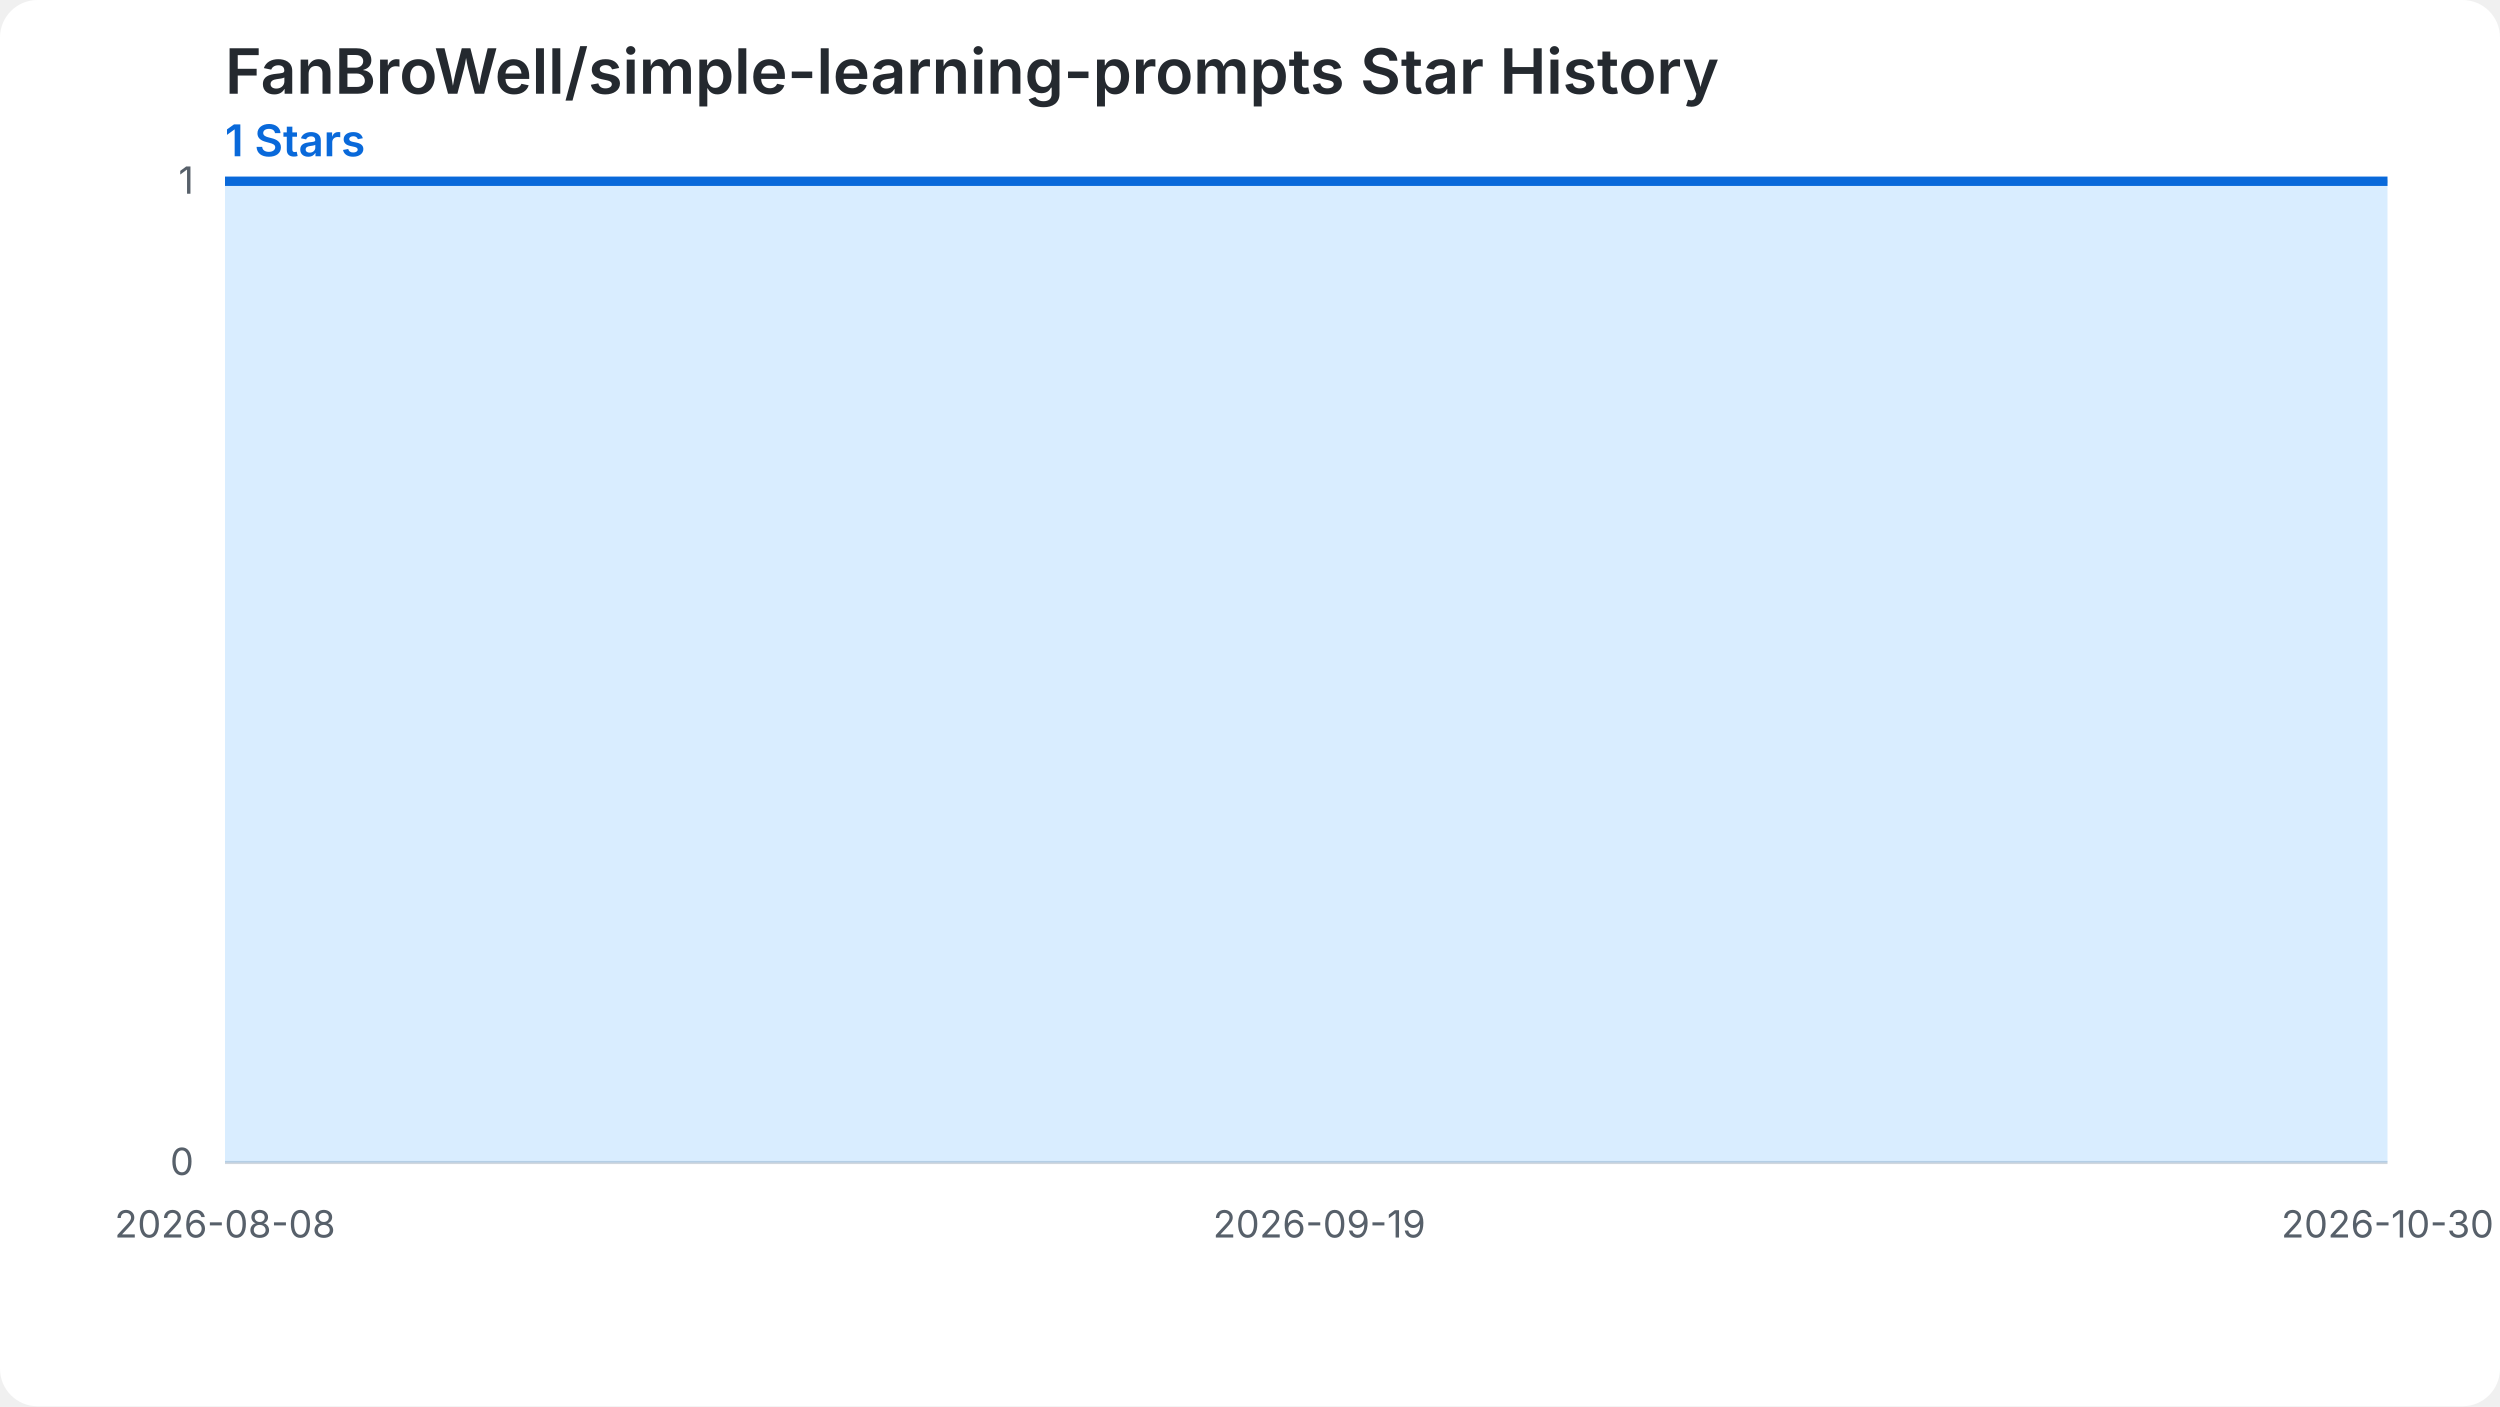
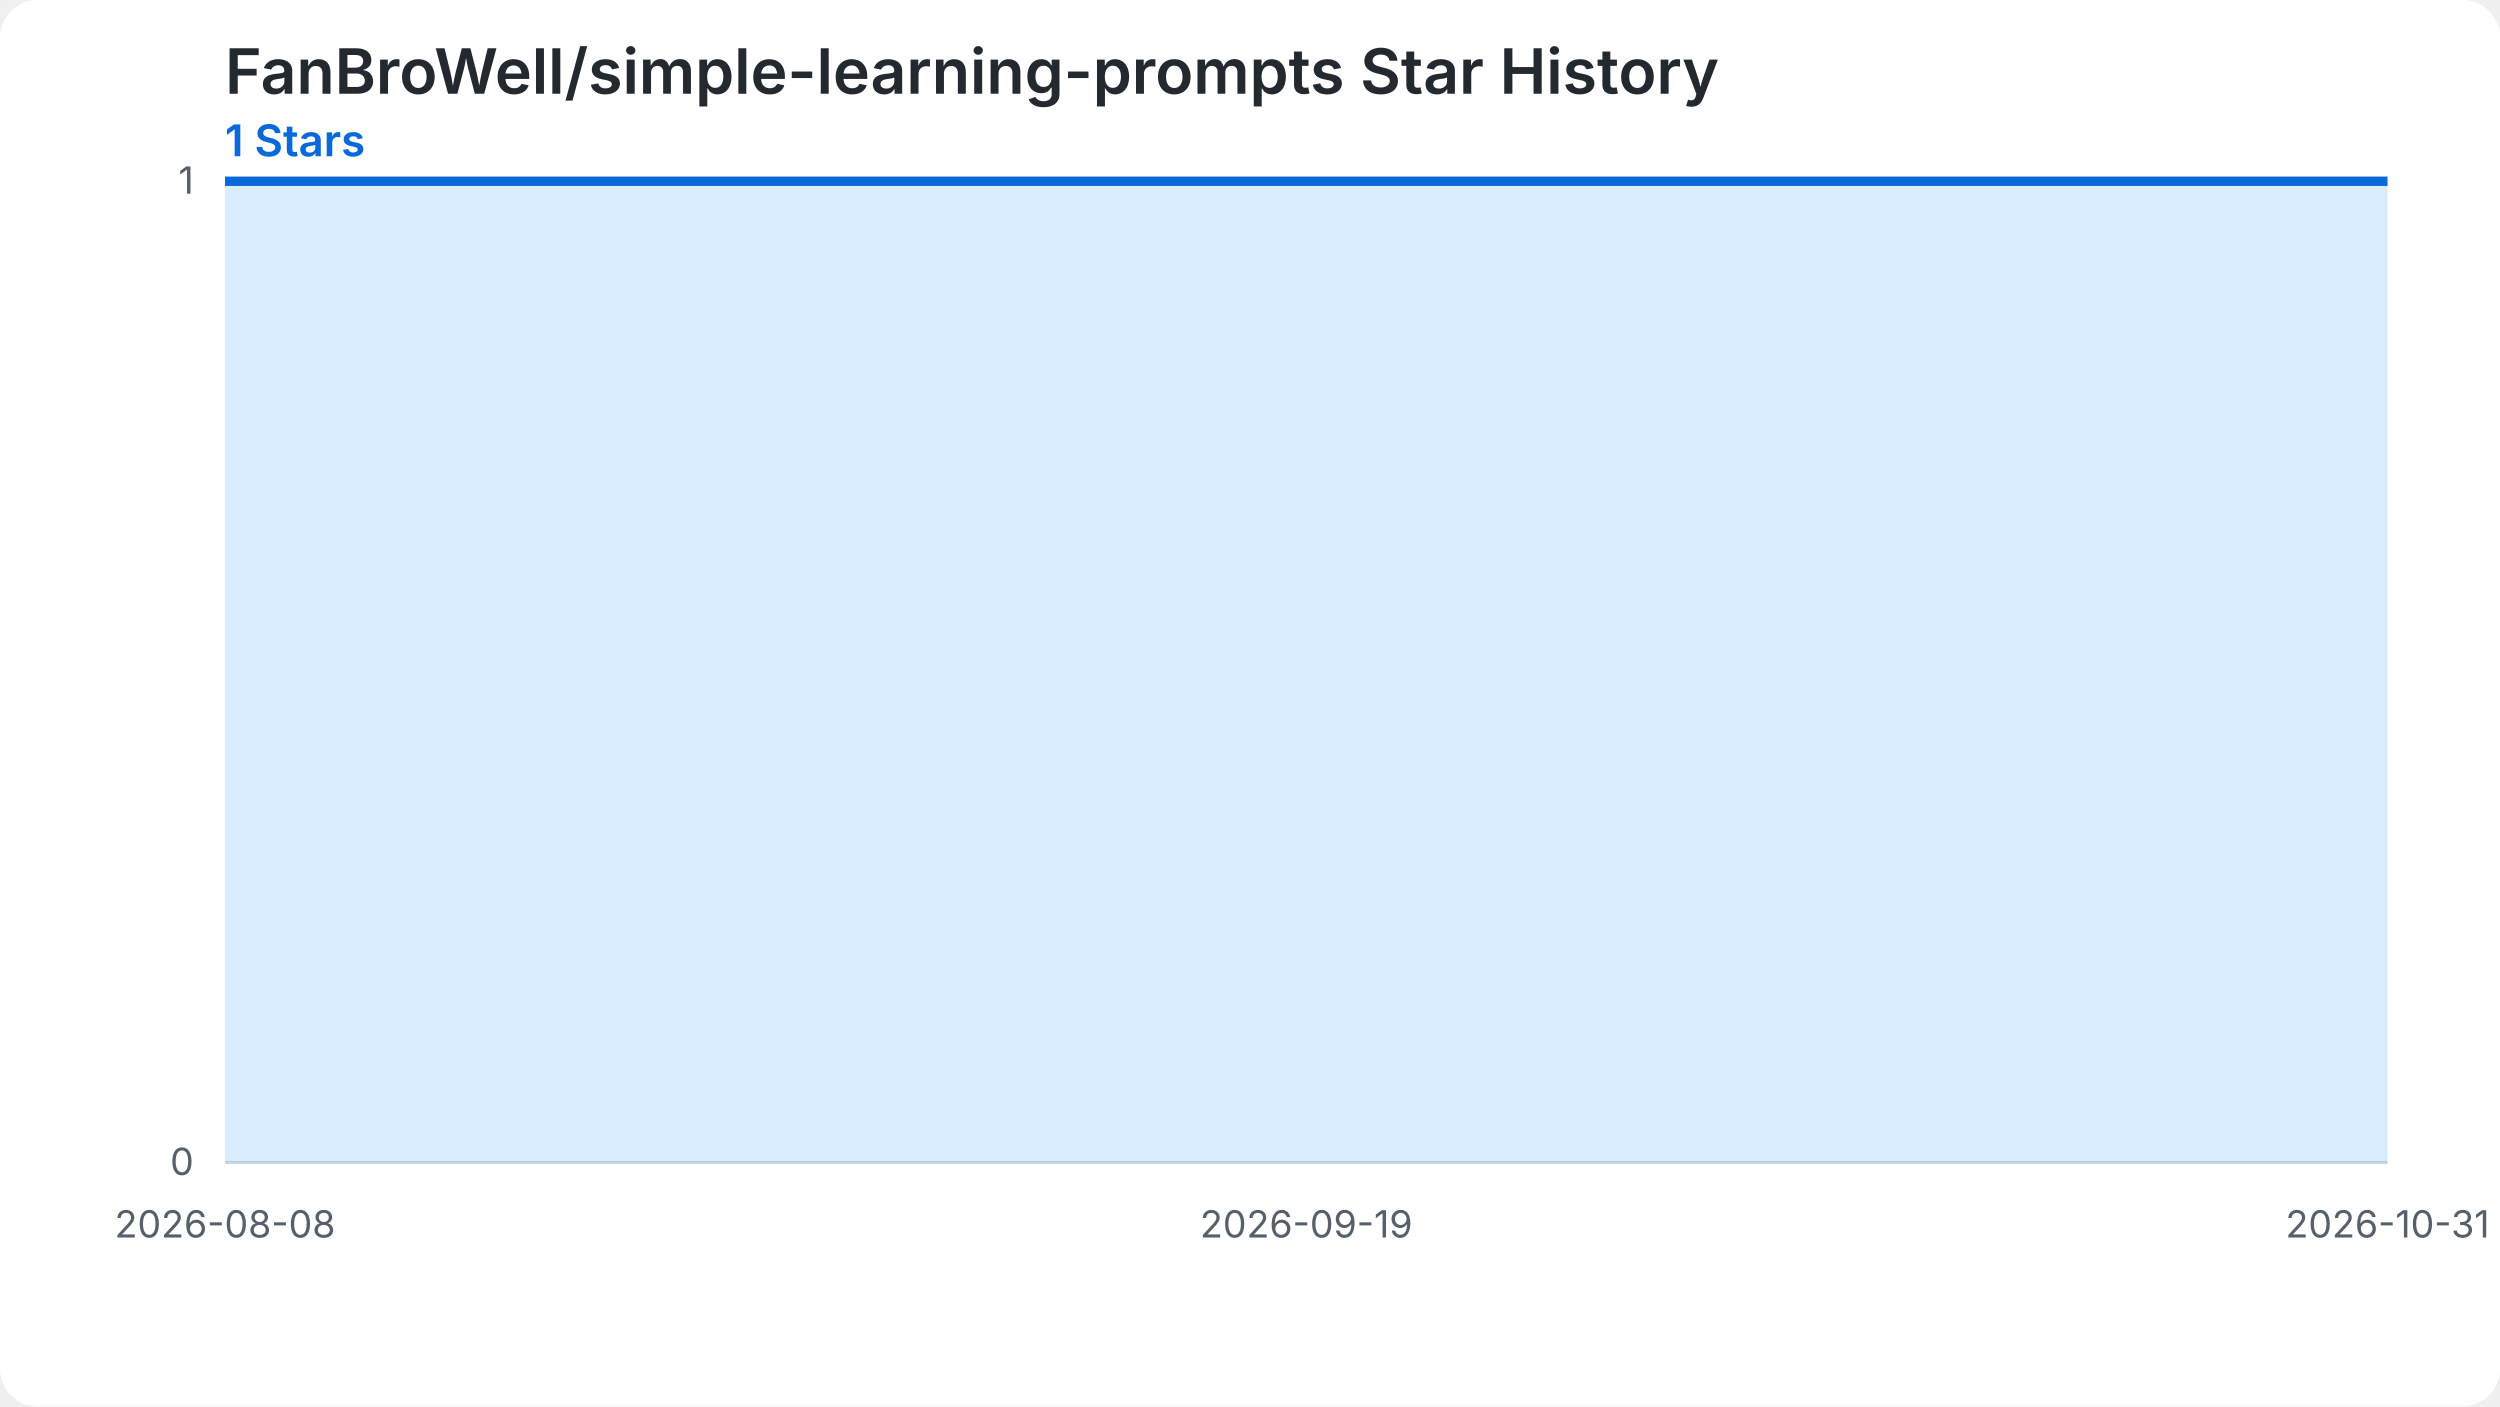
<svg xmlns="http://www.w3.org/2000/svg" width="800" height="450" viewBox="0 0 800 450" role="img" aria-labelledby="chart-title chart-desc">
  <style>.chart-bg{fill:#ffffff}.grid{stroke:#d0d7de;stroke-width:1}.label{fill:#57606a;font:12px -apple-system,BlinkMacSystemFont,'Segoe UI',sans-serif}.heading{fill:#24292f;font:600 20px -apple-system,BlinkMacSystemFont,'Segoe UI',sans-serif}.summary{fill:#0969da;font:600 14px -apple-system,BlinkMacSystemFont,'Segoe UI',sans-serif}.star-area{fill:#54aeff;fill-opacity:.22}.star-line{fill:none;stroke:#0969da;stroke-width:3}.star-point{fill:#0969da}@media (prefers-color-scheme: dark){.chart-bg{fill:#0d1117}.grid{stroke:#30363d}.label{fill:#8b949e}.heading{fill:#f0f6fc}.summary{fill:#58a6ff}.star-area{fill:#1f6feb;fill-opacity:.35}.star-line{stroke:#58a6ff}.star-point{fill:#58a6ff}}</style>
  <rect class="chart-bg" width="800" height="450" rx="12" />
  <text class="heading" x="72" y="30">FanBroWell/simple-learning-prompts Star History</text>
  <text class="summary" x="72" y="50">1 Stars</text>
  <line class="grid" x1="72" y1="372.00" x2="764" y2="372.00" />
  <text class="label" x="62" y="376.00" text-anchor="end">0</text>
  <line class="grid" x1="72" y1="58.00" x2="764" y2="58.00" />
  <text class="label" x="62" y="62.00" text-anchor="end">1</text>
-   <path class="star-area" d="M 72.00,372.00 L 72.00,58.00 L 80.34,58.00 L 88.67,58.00 L 97.01,58.00 L 105.35,58.00 L 113.69,58.00 L 122.02,58.00 L 130.36,58.00 L 138.70,58.00 L 147.04,58.00 L 155.37,58.00 L 163.71,58.00 L 172.05,58.00 L 180.39,58.00 L 188.72,58.00 L 197.06,58.00 L 205.40,58.00 L 213.73,58.00 L 222.07,58.00 L 230.41,58.00 L 238.75,58.00 L 247.08,58.00 L 255.42,58.00 L 263.76,58.00 L 272.10,58.00 L 280.43,58.00 L 288.77,58.00 L 297.11,58.00 L 305.45,58.00 L 313.78,58.00 L 322.12,58.00 L 330.46,58.00 L 338.80,58.00 L 347.13,58.00 L 355.47,58.00 L 363.81,58.00 L 372.14,58.00 L 380.48,58.00 L 388.82,58.00 L 397.16,58.00 L 405.49,58.00 L 413.83,58.00 L 422.17,58.00 L 430.51,58.00 L 438.84,58.00 L 447.18,58.00 L 455.52,58.00 L 463.86,58.00 L 472.19,58.00 L 480.53,58.00 L 488.87,58.00 L 497.20,58.00 L 505.54,58.00 L 513.88,58.00 L 522.22,58.00 L 530.55,58.00 L 538.89,58.00 L 547.23,58.00 L 555.57,58.00 L 563.90,58.00 L 572.24,58.00 L 580.58,58.00 L 588.92,58.00 L 597.25,58.00 L 605.59,58.00 L 613.93,58.00 L 622.27,58.00 L 630.60,58.00 L 638.94,58.00 L 647.28,58.00 L 655.61,58.00 L 663.95,58.00 L 672.29,58.00 L 680.63,58.00 L 688.96,58.00 L 697.30,58.00 L 705.64,58.00 L 713.98,58.00 L 722.31,58.00 L 730.65,58.00 L 738.99,58.00 L 747.33,58.00 L 755.66,58.00 L 764.00,58.00 L 764.00,372.00 Z" />
-   <path class="star-line" d="M 72.00,58.00 L 80.34,58.00 L 88.67,58.00 L 97.01,58.00 L 105.35,58.00 L 113.69,58.00 L 122.02,58.00 L 130.36,58.00 L 138.70,58.00 L 147.04,58.00 L 155.37,58.00 L 163.71,58.00 L 172.05,58.00 L 180.39,58.00 L 188.72,58.00 L 197.06,58.00 L 205.40,58.00 L 213.73,58.00 L 222.07,58.00 L 230.41,58.00 L 238.75,58.00 L 247.08,58.00 L 255.42,58.00 L 263.76,58.00 L 272.10,58.00 L 280.43,58.00 L 288.77,58.00 L 297.11,58.00 L 305.45,58.00 L 313.78,58.00 L 322.12,58.00 L 330.46,58.00 L 338.80,58.00 L 347.13,58.00 L 355.47,58.00 L 363.81,58.00 L 372.14,58.00 L 380.48,58.00 L 388.82,58.00 L 397.16,58.00 L 405.49,58.00 L 413.83,58.00 L 422.17,58.00 L 430.51,58.00 L 438.84,58.00 L 447.18,58.00 L 455.52,58.00 L 463.86,58.00 L 472.19,58.00 L 480.53,58.00 L 488.87,58.00 L 497.20,58.00 L 505.54,58.00 L 513.88,58.00 L 522.22,58.00 L 530.55,58.00 L 538.89,58.00 L 547.23,58.00 L 555.57,58.00 L 563.90,58.00 L 572.24,58.00 L 580.58,58.00 L 588.92,58.00 L 597.25,58.00 L 605.59,58.00 L 613.93,58.00 L 622.27,58.00 L 630.60,58.00 L 638.94,58.00 L 647.28,58.00 L 655.61,58.00 L 663.95,58.00 L 672.29,58.00 L 680.63,58.00 L 688.96,58.00 L 697.30,58.00 L 705.64,58.00 L 713.98,58.00 L 722.31,58.00 L 730.65,58.00 L 738.99,58.00 L 747.33,58.00 L 755.66,58.00 L 764.00,58.00" />
+   <path class="star-area" d="M 72.00,372.00 L 72.00,58.00 L 80.24,58.00 L 88.48,58.00 L 96.71,58.00 L 104.95,58.00 L 113.19,58.00 L 121.43,58.00 L 129.67,58.00 L 137.90,58.00 L 146.14,58.00 L 154.38,58.00 L 162.62,58.00 L 170.86,58.00 L 179.10,58.00 L 187.33,58.00 L 195.57,58.00 L 203.81,58.00 L 212.05,58.00 L 220.29,58.00 L 228.52,58.00 L 236.76,58.00 L 245.00,58.00 L 253.24,58.00 L 261.48,58.00 L 269.71,58.00 L 277.95,58.00 L 286.19,58.00 L 294.43,58.00 L 302.67,58.00 L 310.90,58.00 L 319.14,58.00 L 327.38,58.00 L 335.62,58.00 L 343.86,58.00 L 352.10,58.00 L 360.33,58.00 L 368.57,58.00 L 376.81,58.00 L 385.05,58.00 L 393.29,58.00 L 401.52,58.00 L 409.76,58.00 L 418.00,58.00 L 426.24,58.00 L 434.48,58.00 L 442.71,58.00 L 450.95,58.00 L 459.19,58.00 L 467.43,58.00 L 475.67,58.00 L 483.90,58.00 L 492.14,58.00 L 500.38,58.00 L 508.62,58.00 L 516.86,58.00 L 525.10,58.00 L 533.33,58.00 L 541.57,58.00 L 549.81,58.00 L 558.05,58.00 L 566.29,58.00 L 574.52,58.00 L 582.76,58.00 L 591.00,58.00 L 599.24,58.00 L 607.48,58.00 L 615.71,58.00 L 623.95,58.00 L 632.19,58.00 L 640.43,58.00 L 648.67,58.00 L 656.90,58.00 L 665.14,58.00 L 673.38,58.00 L 681.62,58.00 L 689.86,58.00 L 698.10,58.00 L 706.33,58.00 L 714.57,58.00 L 722.81,58.00 L 731.05,58.00 L 739.29,58.00 L 747.52,58.00 L 755.76,58.00 L 764.00,58.00 L 764.00,372.00 Z" />
+   <path class="star-line" d="M 72.00,58.00 L 80.24,58.00 L 88.48,58.00 L 96.71,58.00 L 104.95,58.00 L 113.19,58.00 L 121.43,58.00 L 129.67,58.00 L 137.90,58.00 L 146.14,58.00 L 154.38,58.00 L 162.62,58.00 L 170.86,58.00 L 179.10,58.00 L 187.33,58.00 L 195.57,58.00 L 203.81,58.00 L 212.05,58.00 L 220.29,58.00 L 228.52,58.00 L 236.76,58.00 L 245.00,58.00 L 253.24,58.00 L 261.48,58.00 L 269.71,58.00 L 277.95,58.00 L 286.19,58.00 L 294.43,58.00 L 302.67,58.00 L 310.90,58.00 L 319.14,58.00 L 327.38,58.00 L 335.62,58.00 L 343.86,58.00 L 352.10,58.00 L 360.33,58.00 L 368.57,58.00 L 376.81,58.00 L 385.05,58.00 L 393.29,58.00 L 401.52,58.00 L 409.76,58.00 L 418.00,58.00 L 426.24,58.00 L 434.48,58.00 L 442.71,58.00 L 450.95,58.00 L 459.19,58.00 L 467.43,58.00 L 475.67,58.00 L 483.90,58.00 L 492.14,58.00 L 500.38,58.00 L 508.62,58.00 L 516.86,58.00 L 525.10,58.00 L 533.33,58.00 L 541.57,58.00 L 549.81,58.00 L 558.05,58.00 L 566.29,58.00 L 574.52,58.00 L 582.76,58.00 L 591.00,58.00 L 599.24,58.00 L 607.48,58.00 L 615.71,58.00 L 623.95,58.00 L 632.19,58.00 L 640.43,58.00 L 648.67,58.00 L 656.90,58.00 L 665.14,58.00 L 673.38,58.00 L 681.62,58.00 L 689.86,58.00 L 698.10,58.00 L 706.33,58.00 L 714.57,58.00 L 722.81,58.00 L 731.05,58.00 L 739.29,58.00 L 747.52,58.00 L 755.76,58.00 L 764.00,58.00" />
  <text class="label" x="72.00" y="396.00" text-anchor="middle">2026-08-08</text>
-   <text class="label" x="422.17" y="396.00" text-anchor="middle">2026-09-19</text>
-   <text class="label" x="764.00" y="396.00" text-anchor="middle">2026-10-30</text>
+   <text class="label" x="418.00" y="396.00" text-anchor="middle">2026-09-19</text>
+   <text class="label" x="764.00" y="396.00" text-anchor="middle">2026-10-31</text>
</svg>
